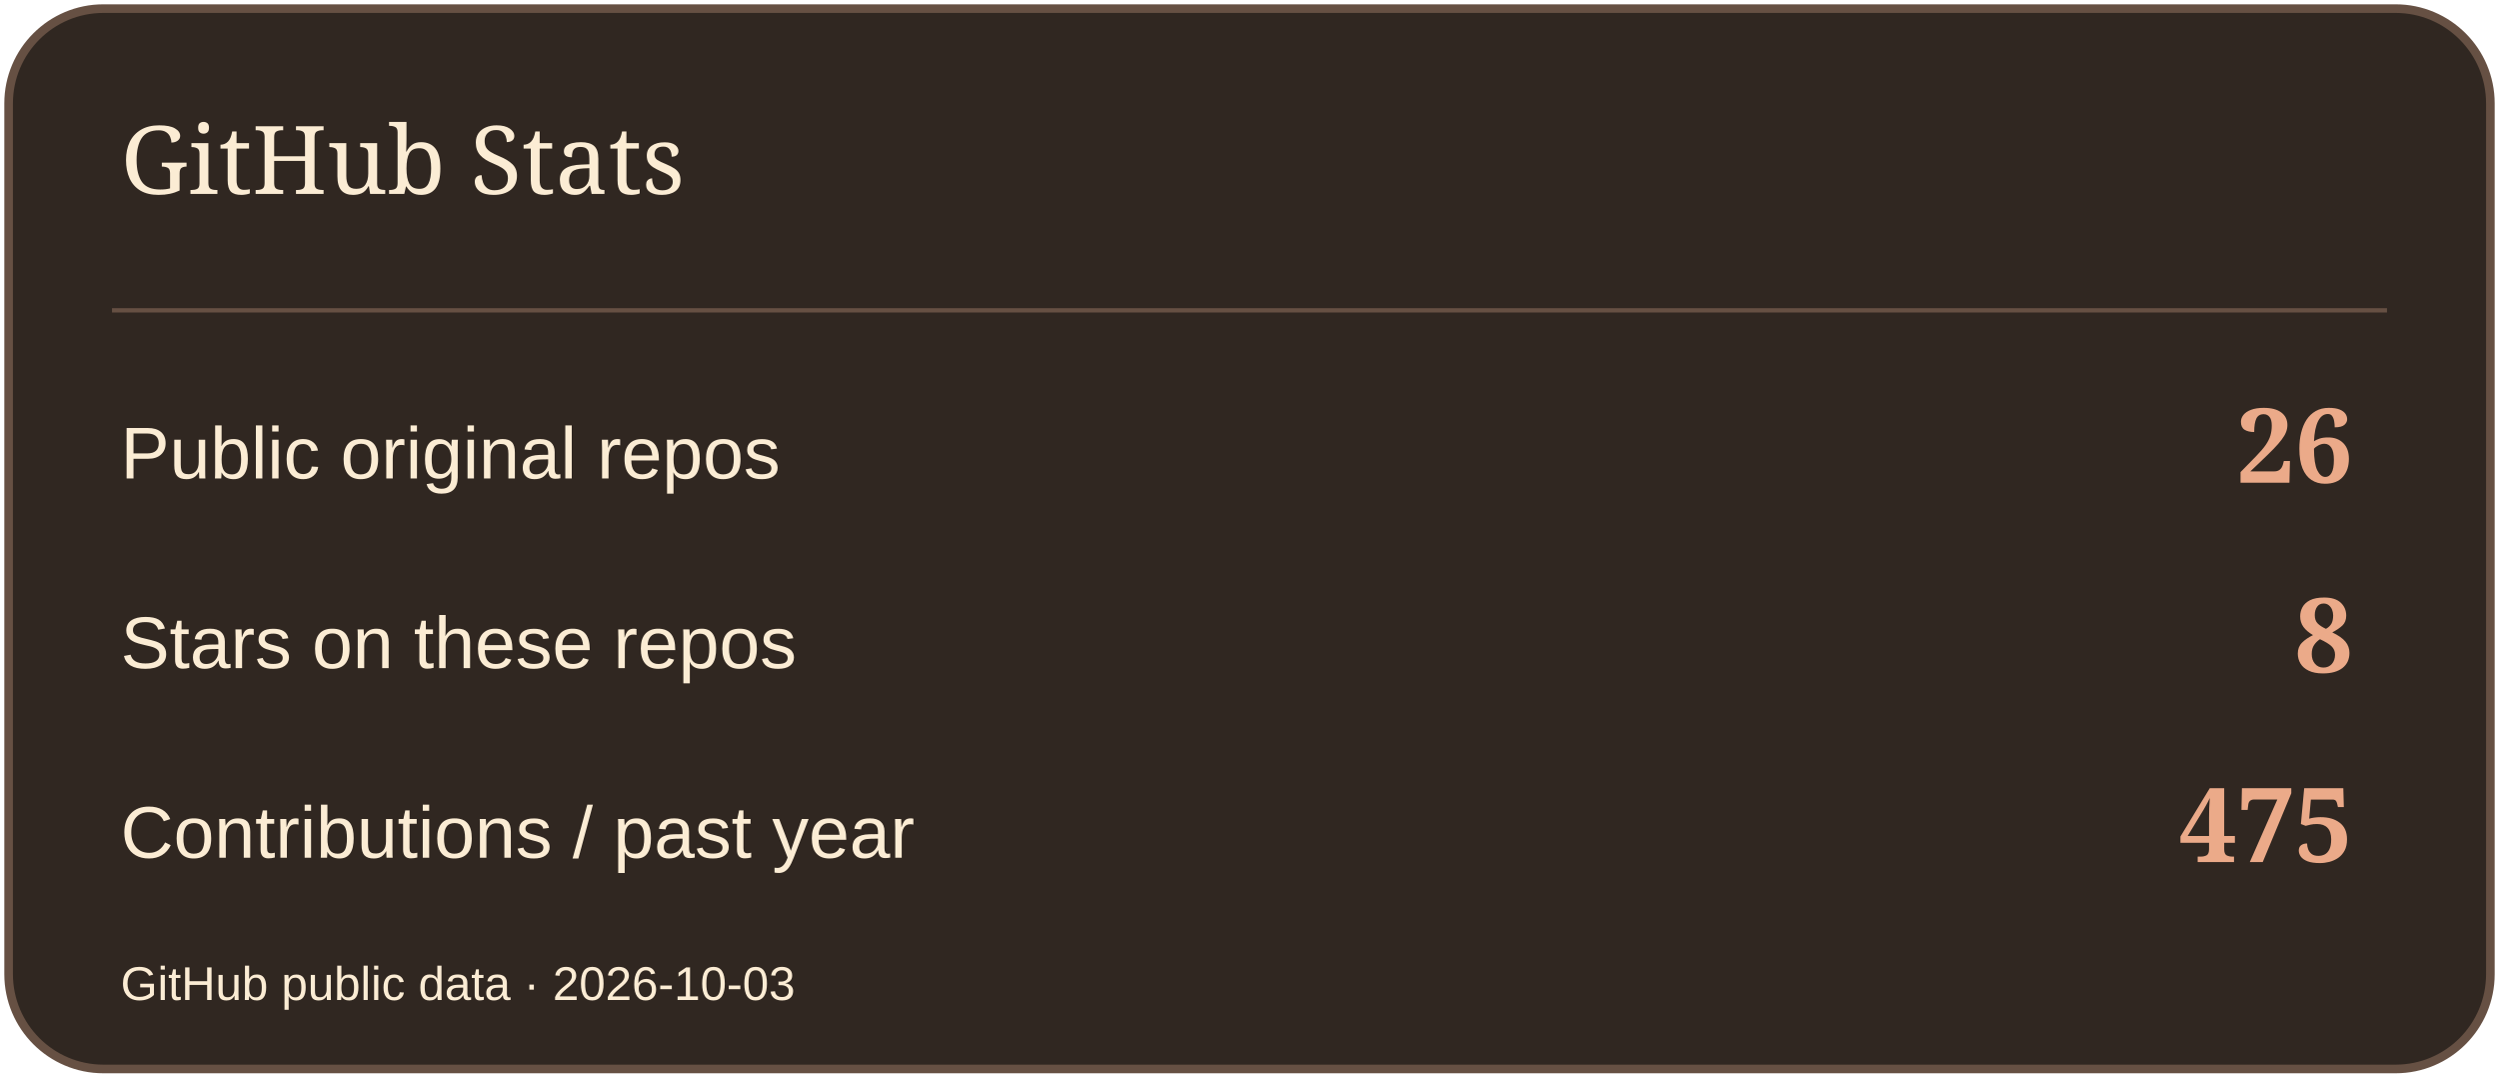
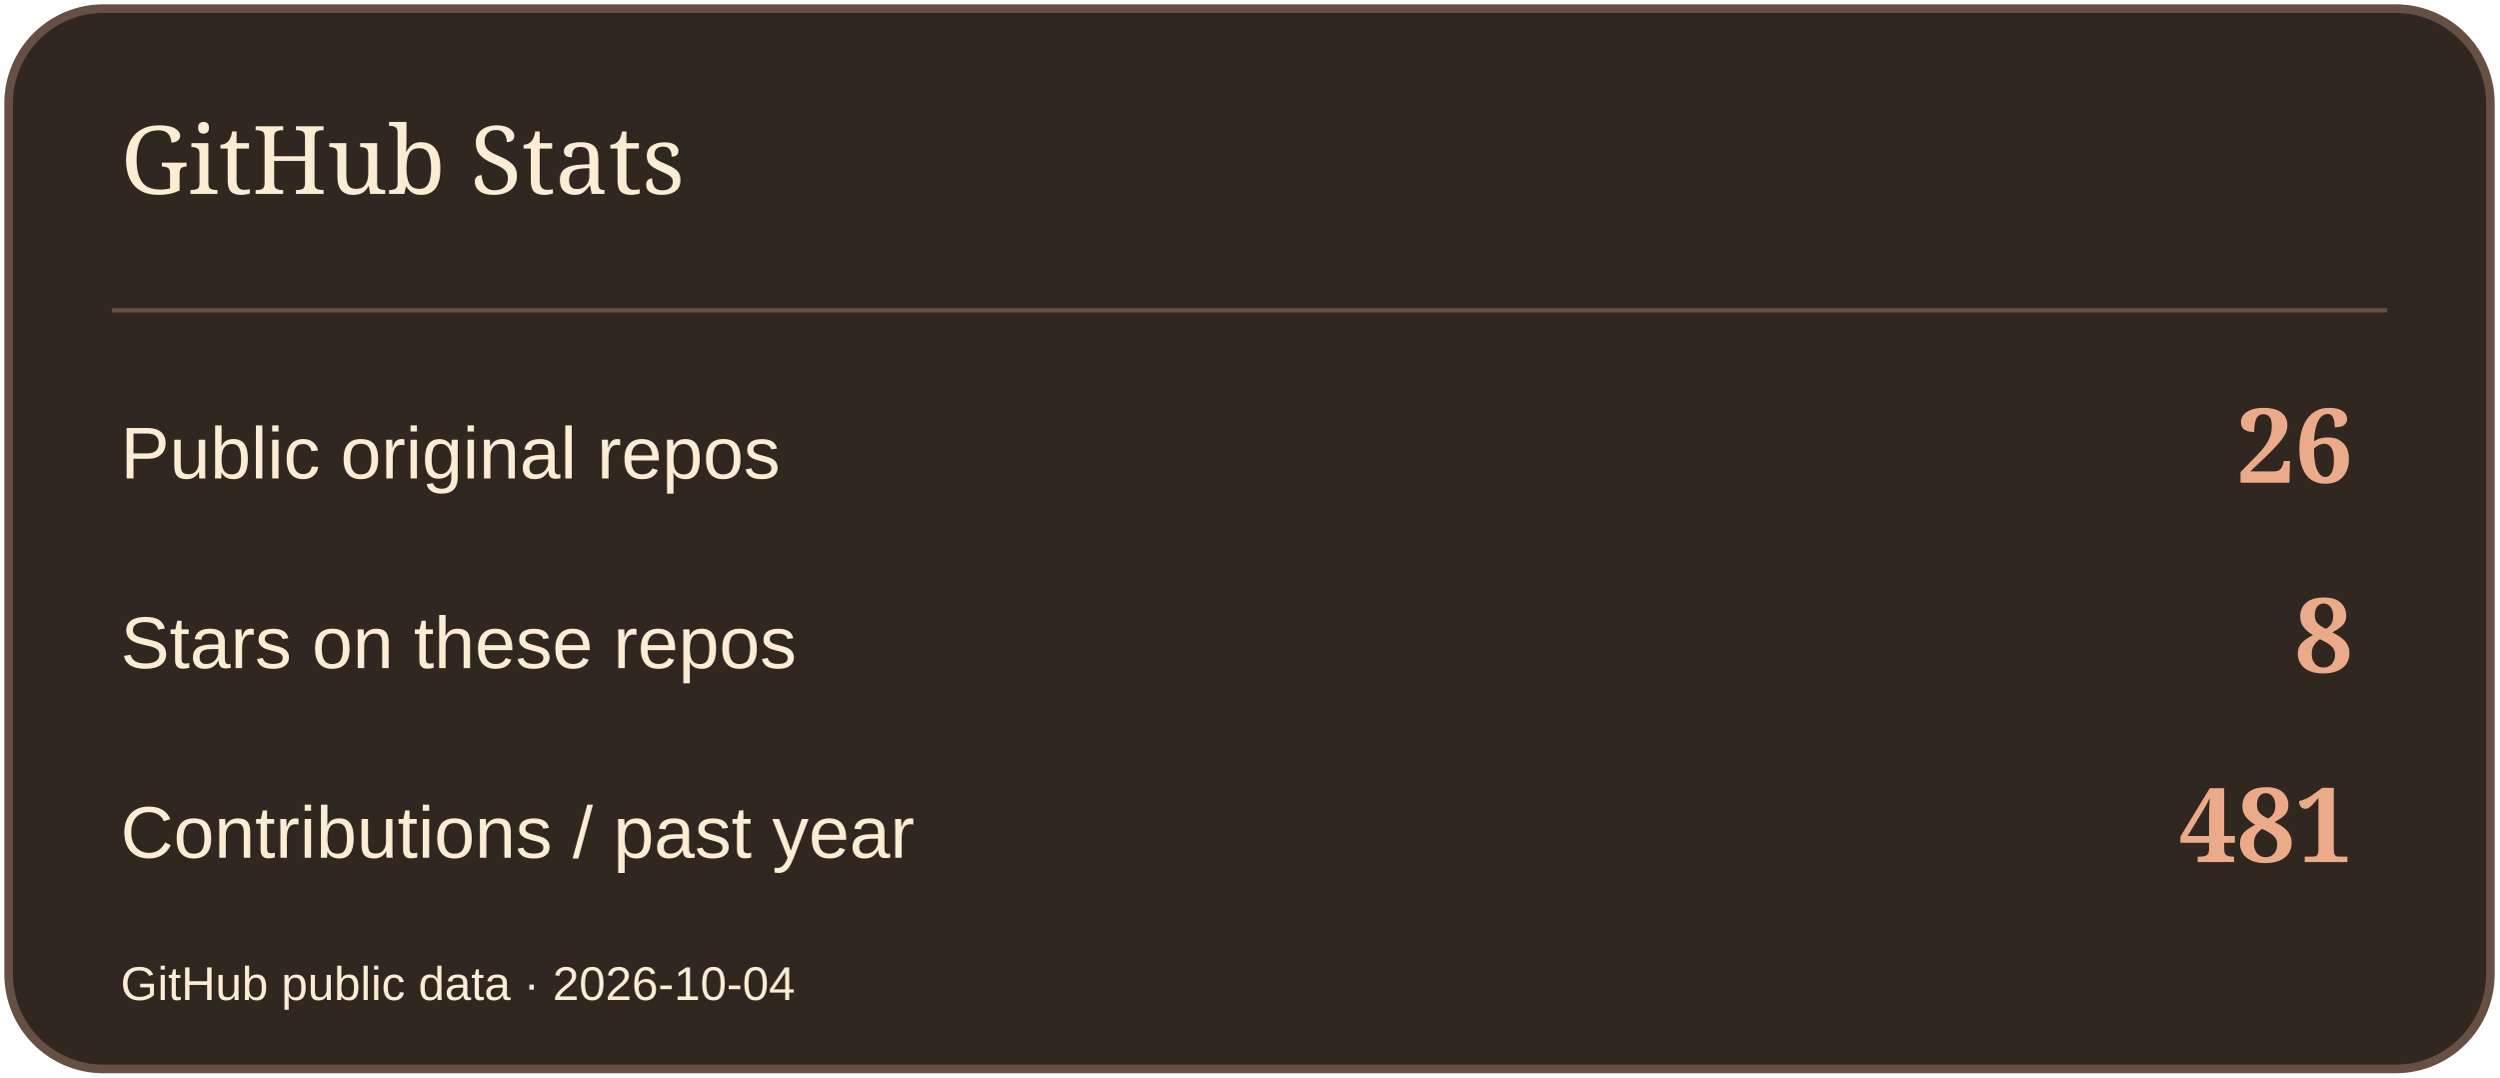
<svg xmlns="http://www.w3.org/2000/svg" width="580" height="250" viewBox="0 0 580 250" role="img" aria-label="GitHub Stats">
  <rect x="2" y="2" width="576" height="246" rx="22" fill="#302721" stroke="#665043" stroke-width="2" />
  <path d="M26 72H554" stroke="#665043" />
  <text x="28" y="45" font-size="22" fill="#FBECD4" font-family="Georgia,serif">GitHub Stats</text>
  <text x="28" y="111" font-size="17" fill="#FBECD4" font-family="Arial,sans-serif">Public original repos</text>
  <text x="546" y="112" font-size="24" fill="#EBAA89" font-family="Georgia,serif" text-anchor="end" font-weight="700">26</text>
  <text x="28" y="155" font-size="17" fill="#FBECD4" font-family="Arial,sans-serif">Stars on these repos</text>
  <text x="546" y="156" font-size="24" fill="#EBAA89" font-family="Georgia,serif" text-anchor="end" font-weight="700">8</text>
  <text x="28" y="199" font-size="17" fill="#FBECD4" font-family="Arial,sans-serif">Contributions / past year</text>
-   <text x="546" y="200" font-size="24" fill="#EBAA89" font-family="Georgia,serif" text-anchor="end" font-weight="700">475</text>
-   <text x="28" y="232" font-size="11" fill="#FBECD4" font-family="Arial,sans-serif">GitHub public data · 2026-10-03</text>
+   <text x="546" y="200" font-size="24" fill="#EBAA89" font-family="Georgia,serif" text-anchor="end" font-weight="700">481</text>
+   <text x="28" y="232" font-size="11" fill="#FBECD4" font-family="Arial,sans-serif">GitHub public data · 2026-10-04</text>
</svg>
